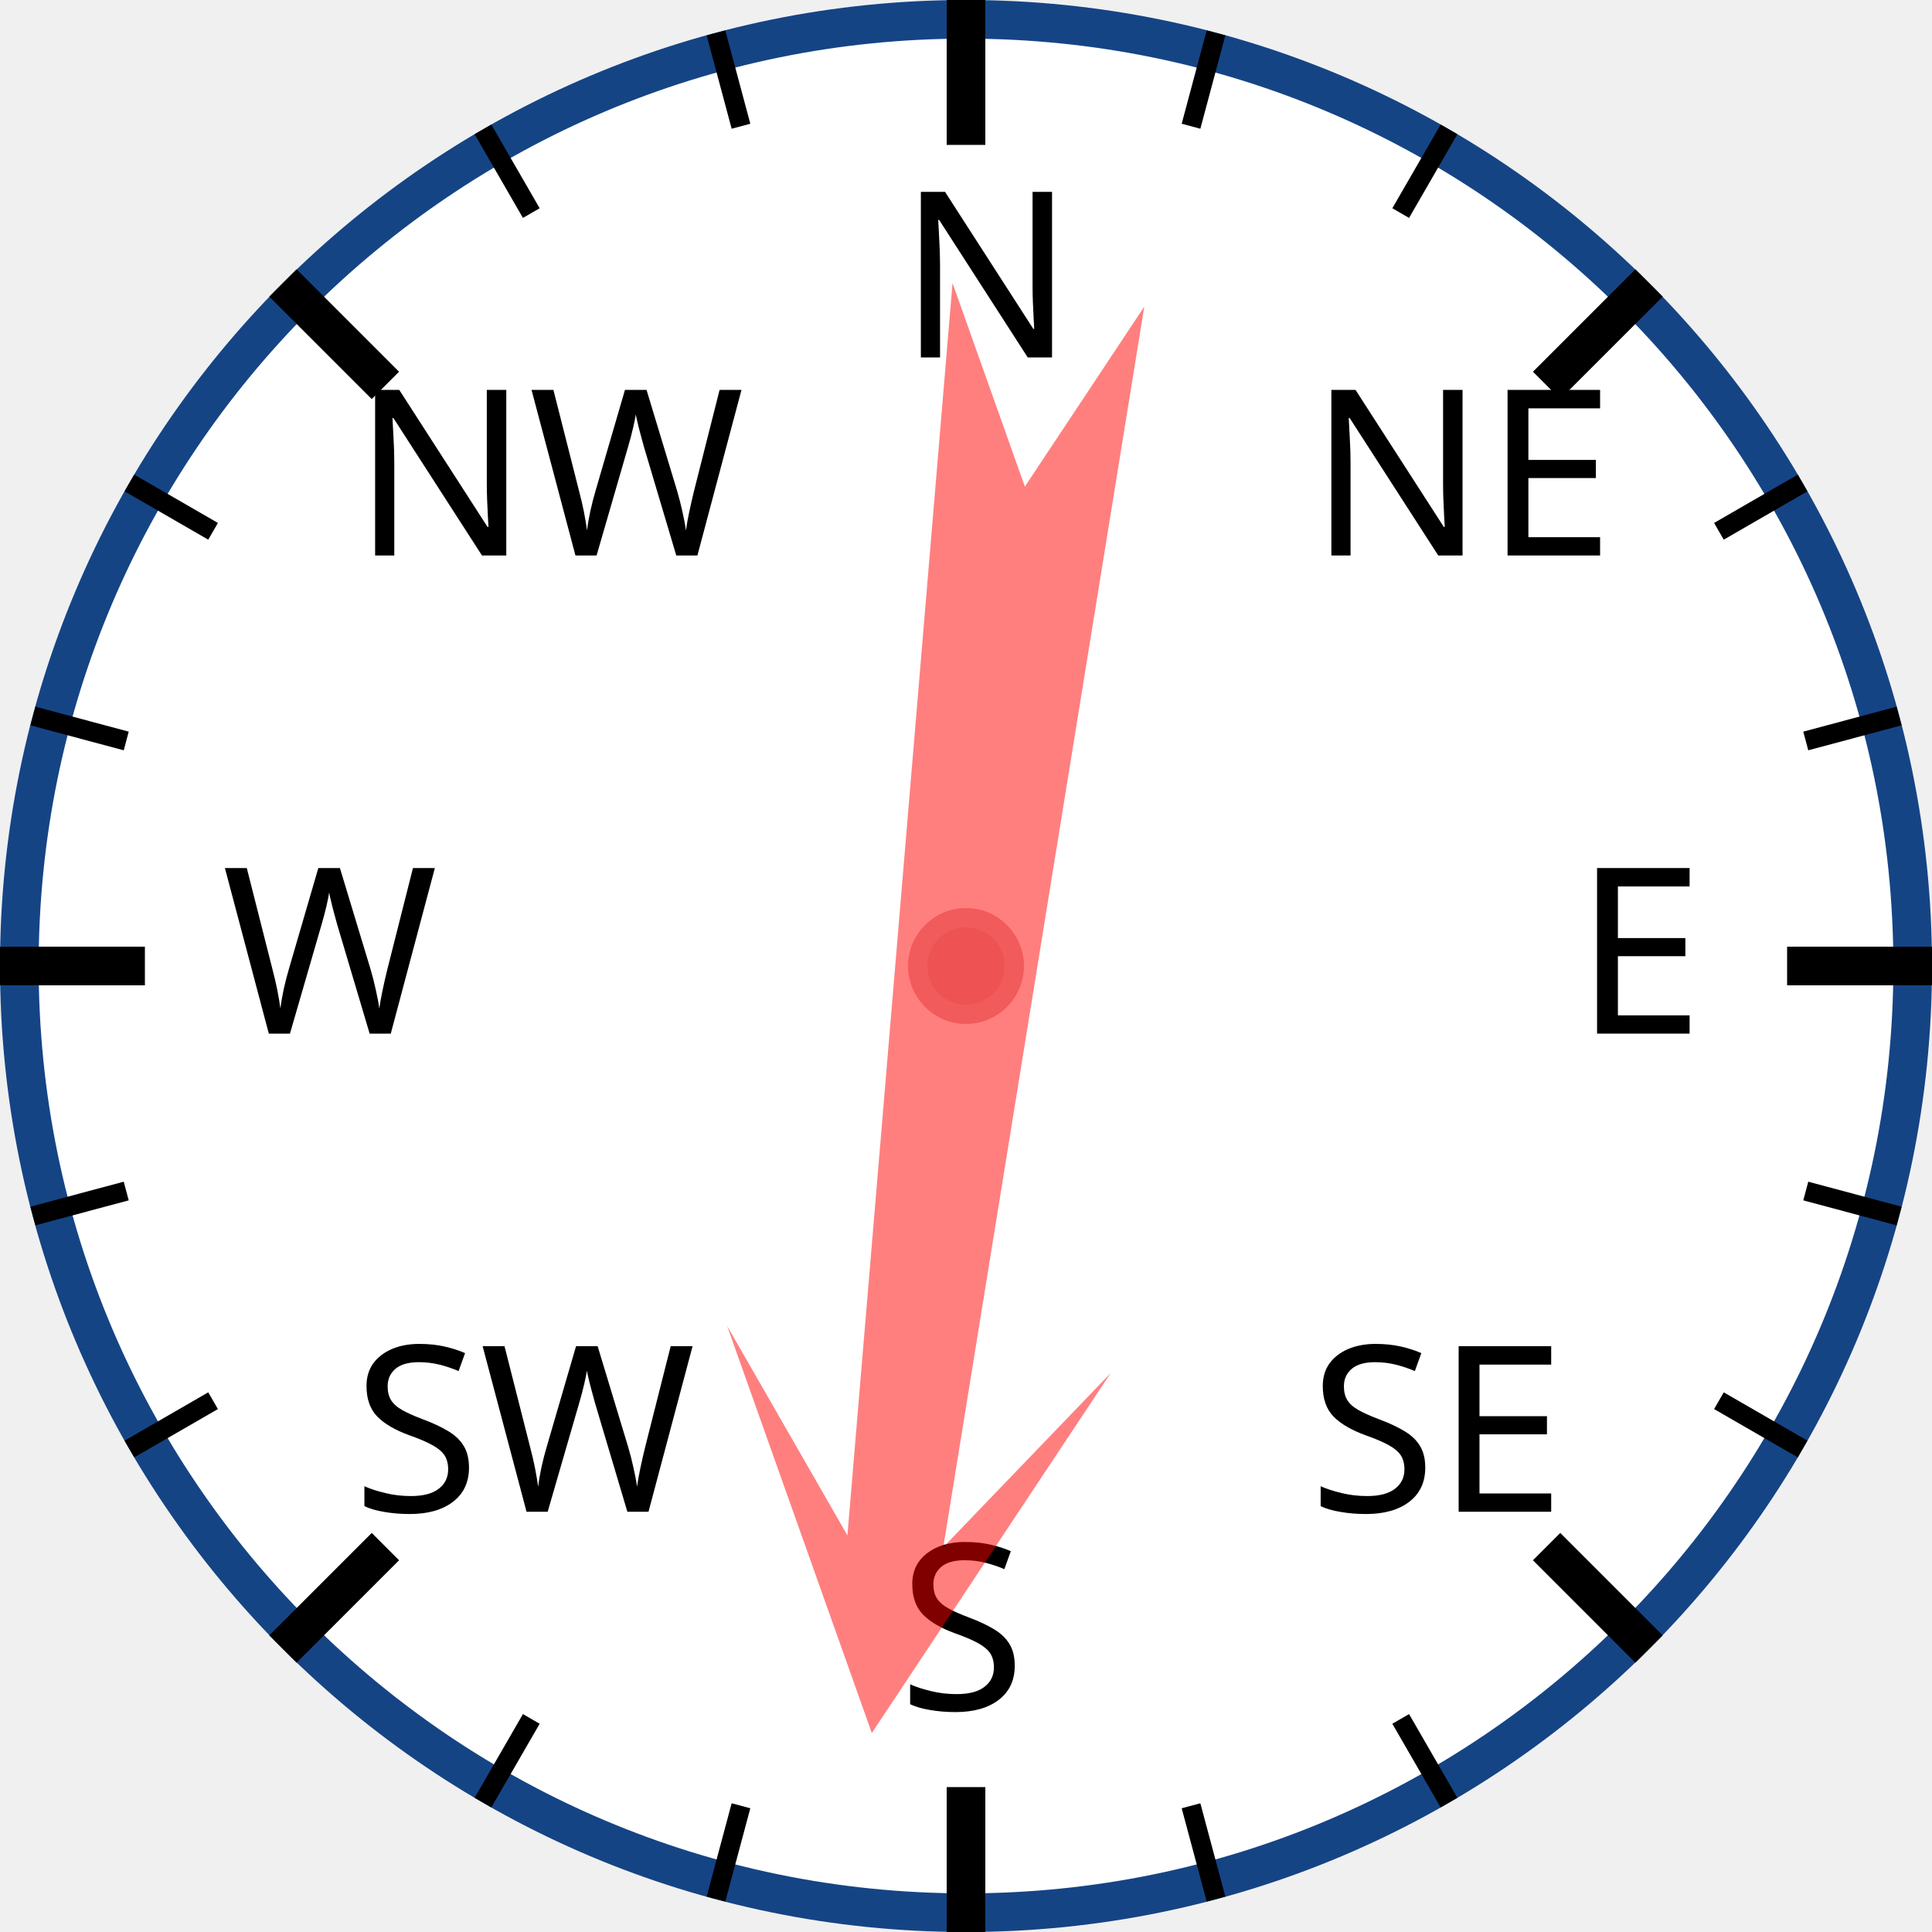
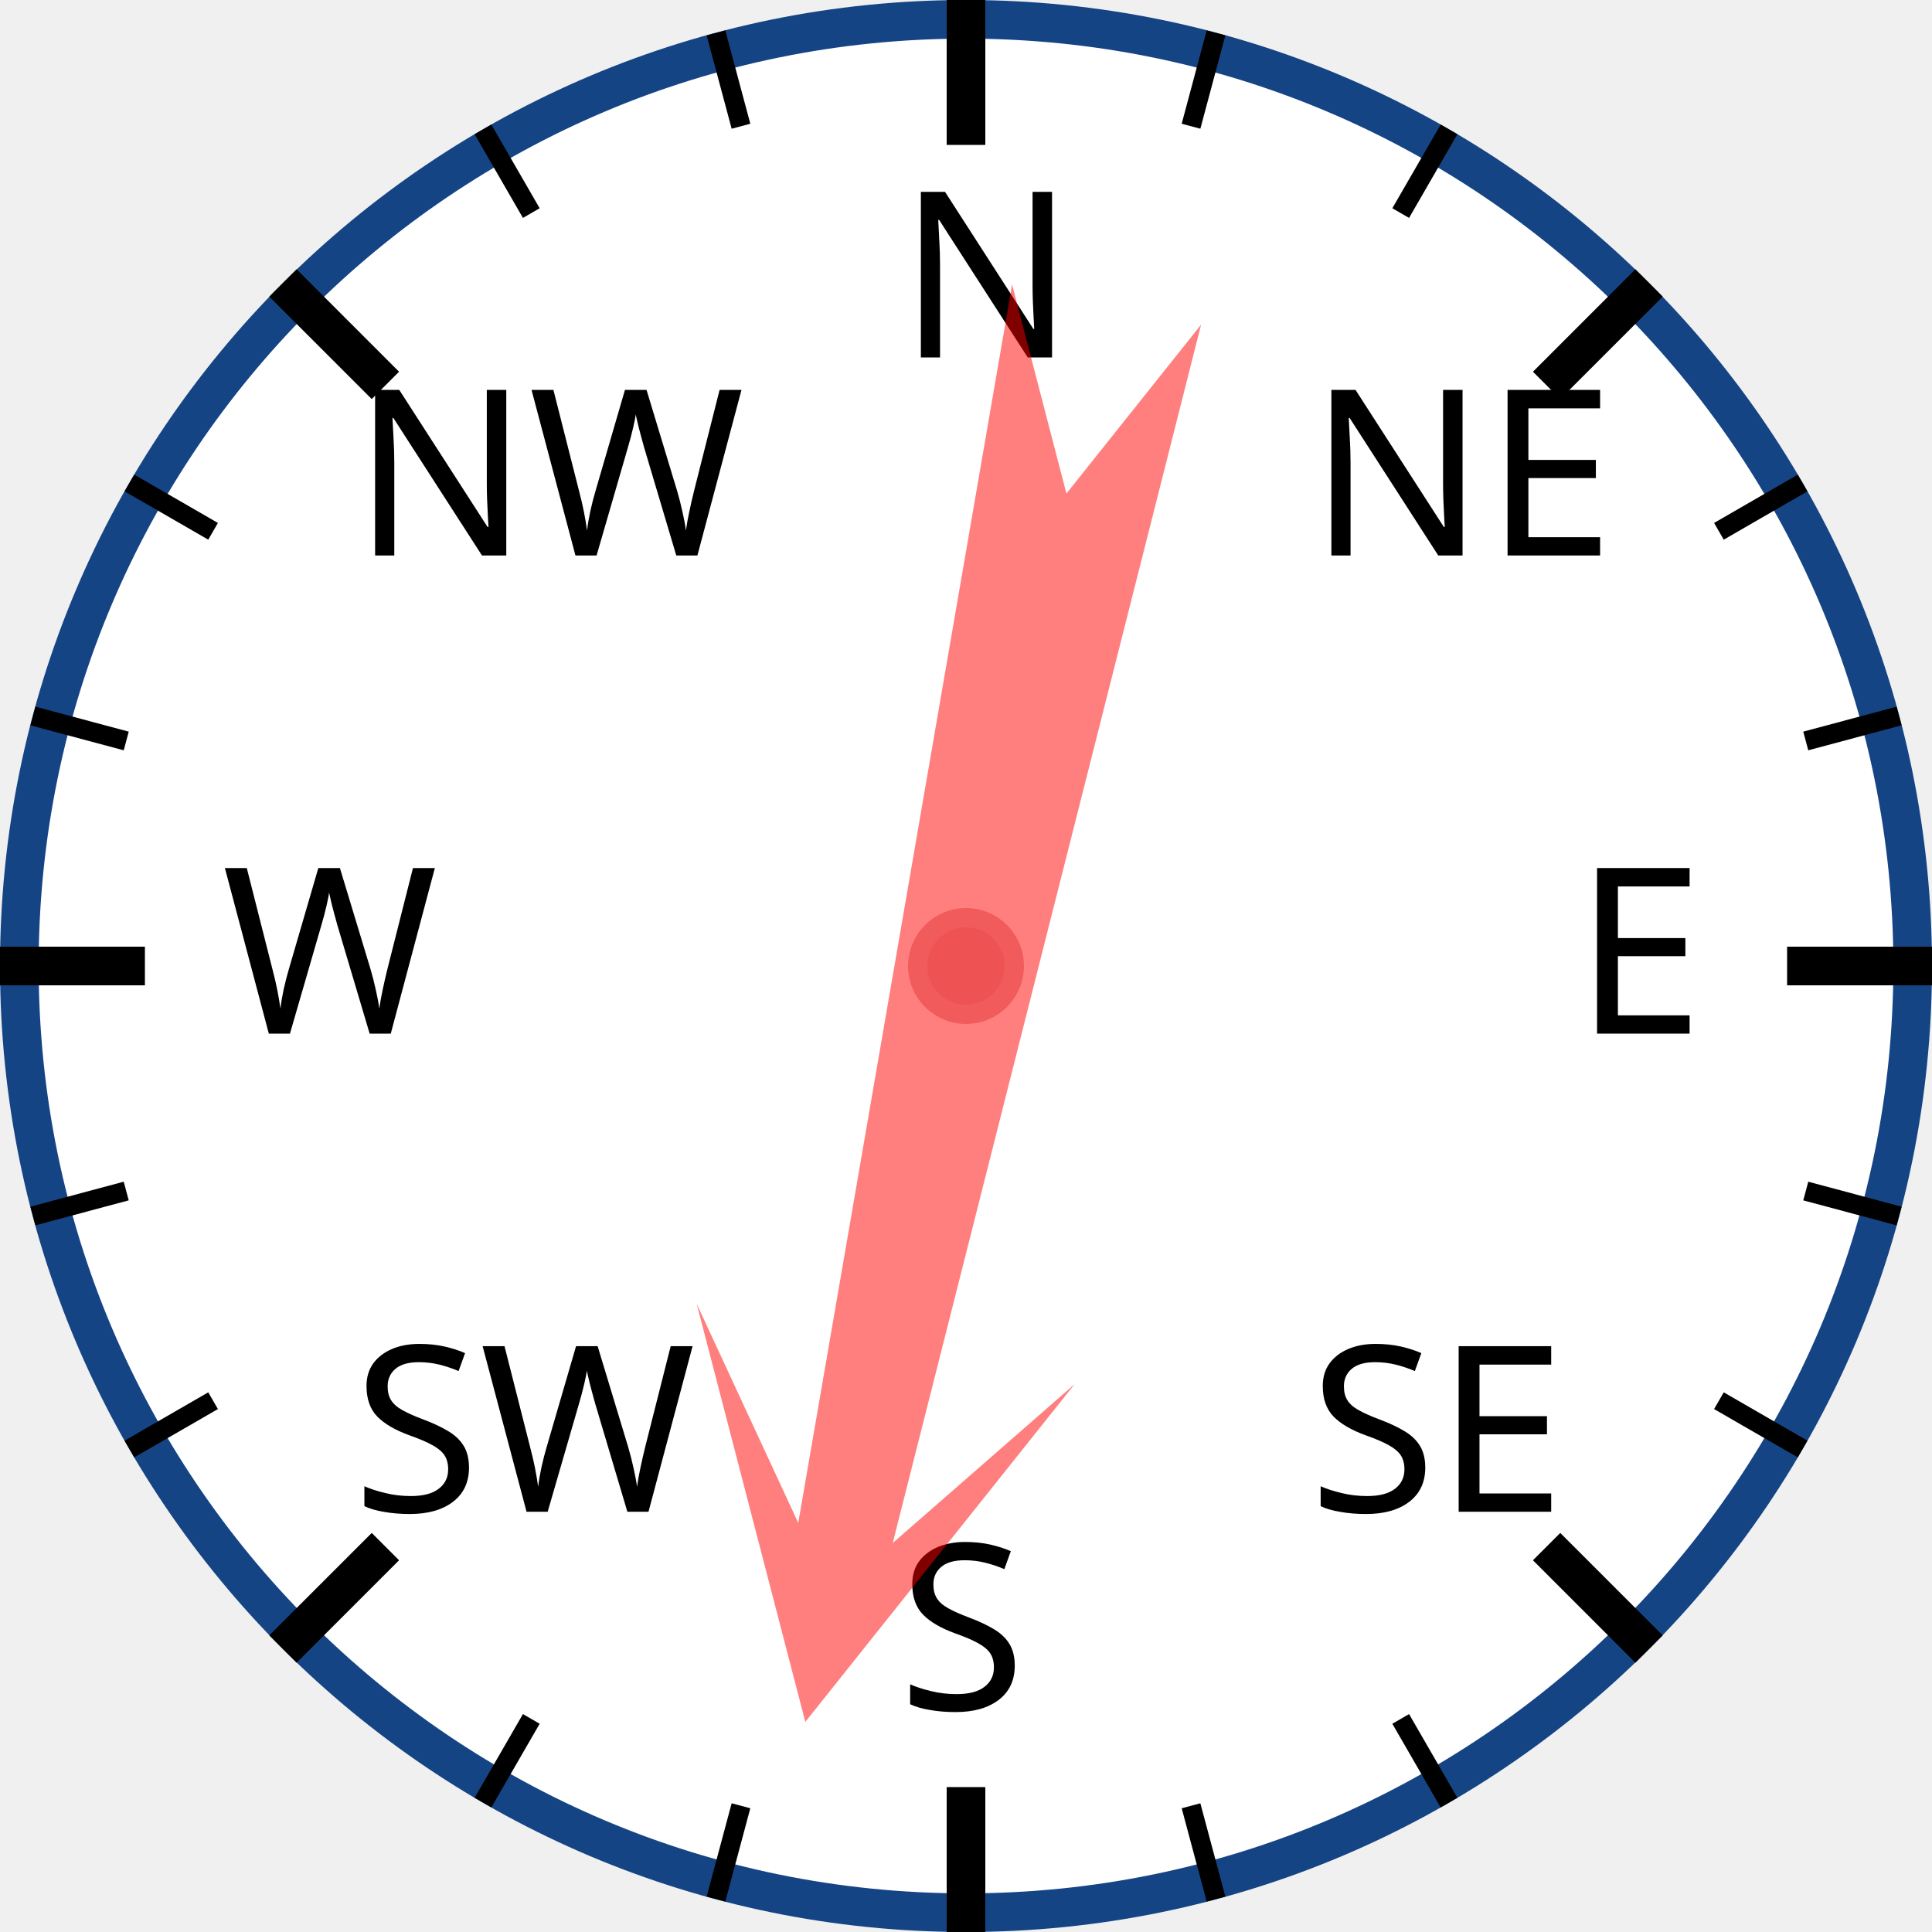
<svg xmlns="http://www.w3.org/2000/svg" width="120px" height="120px" viewBox="0 0 200 200">
  <circle cx="100" cy="100" r="98" style="fill: white; stroke: #154485; stroke-width: 4;" />
  <text x="93.0" y="37.0" style="font-family: sans-serif; font-size: 18pt;">N</text>
  <line x1="100.0" y1="0.0" x2="100.0" y2="15.0" style="stroke: black; stroke-width: 4;" />
  <line x1="74.118" y1="3.407" x2="76.706" y2="13.067" style="stroke: black; stroke-width: 2;" />
  <line x1="50" y1="13.397" x2="55" y2="22.058" style="stroke: black; stroke-width: 2;" />
  <text x="36.503" y="57.503" style="font-family: sans-serif; font-size: 18pt;">NW</text>
  <line x1="29.289" y1="29.289" x2="39.896" y2="39.896" style="stroke: black; stroke-width: 4;" />
  <line x1="13.397" y1="50" x2="22.058" y2="55" style="stroke: black; stroke-width: 2;" />
  <line x1="3.407" y1="74.118" x2="13.067" y2="76.706" style="stroke: black; stroke-width: 2;" />
  <text x="23.0" y="107.0" style="font-family: sans-serif; font-size: 18pt;">W</text>
  <line x1="0.0" y1="100.0" x2="15.0" y2="100.0" style="stroke: black; stroke-width: 4;" />
  <line x1="3.407" y1="125.882" x2="13.067" y2="123.294" style="stroke: black; stroke-width: 2;" />
  <line x1="13.397" y1="150" x2="22.058" y2="145" style="stroke: black; stroke-width: 2;" />
  <text x="36.503" y="156.497" style="font-family: sans-serif; font-size: 18pt;">SW</text>
  <line x1="29.289" y1="170.711" x2="39.896" y2="160.104" style="stroke: black; stroke-width: 4;" />
  <line x1="50" y1="186.603" x2="55" y2="177.942" style="stroke: black; stroke-width: 2;" />
  <line x1="74.118" y1="196.593" x2="76.706" y2="186.933" style="stroke: black; stroke-width: 2;" />
  <text x="93" y="177.0" style="font-family: sans-serif; font-size: 18pt;">S</text>
  <line x1="100" y1="200.0" x2="100" y2="185.0" style="stroke: black; stroke-width: 4;" />
  <line x1="125.882" y1="196.593" x2="123.294" y2="186.933" style="stroke: black; stroke-width: 2;" />
  <line x1="150.0" y1="186.603" x2="145.0" y2="177.942" style="stroke: black; stroke-width: 2;" />
  <text x="135.497" y="156.497" style="font-family: sans-serif; font-size: 18pt;">SE</text>
  <line x1="170.711" y1="170.711" x2="160.104" y2="160.104" style="stroke: black; stroke-width: 4;" />
  <line x1="186.603" y1="150" x2="177.942" y2="145" style="stroke: black; stroke-width: 2;" />
  <line x1="196.593" y1="125.882" x2="186.933" y2="123.294" style="stroke: black; stroke-width: 2;" />
  <text x="163.0" y="107" style="font-family: sans-serif; font-size: 18pt;">E</text>
  <line x1="200.0" y1="100" x2="185.0" y2="100" style="stroke: black; stroke-width: 4;" />
  <line x1="196.593" y1="74.118" x2="186.933" y2="76.706" style="stroke: black; stroke-width: 2;" />
  <line x1="186.603" y1="50" x2="177.942" y2="55" style="stroke: black; stroke-width: 2;" />
  <text x="135.497" y="57.503" style="font-family: sans-serif; font-size: 18pt;">NE</text>
  <line x1="170.711" y1="29.289" x2="160.104" y2="39.896" style="stroke: black; stroke-width: 4;" />
  <line x1="150" y1="13.397" x2="145" y2="22.058" style="stroke: black; stroke-width: 2;" />
  <line x1="125.882" y1="3.407" x2="123.294" y2="13.067" style="stroke: black; stroke-width: 2;" />
-   <polygon points="100 20 120 60 105 40 110 170 100 150 90 170 95 40 80 60" style="fill: red; fill-opacity: 0.5;" transform="rotate(187,100,100)" />
+   <polygon points="100 20 120 60 105 40 110 170 100 150 90 170 95 40 80 60" style="fill: red; fill-opacity: 0.5;" transform="rotate(192,100,100)" />
  <circle cx="100" cy="100" r="5" style="fill: #EE5252; stroke: #F25B5B; stroke-width: 2;" />
</svg>
